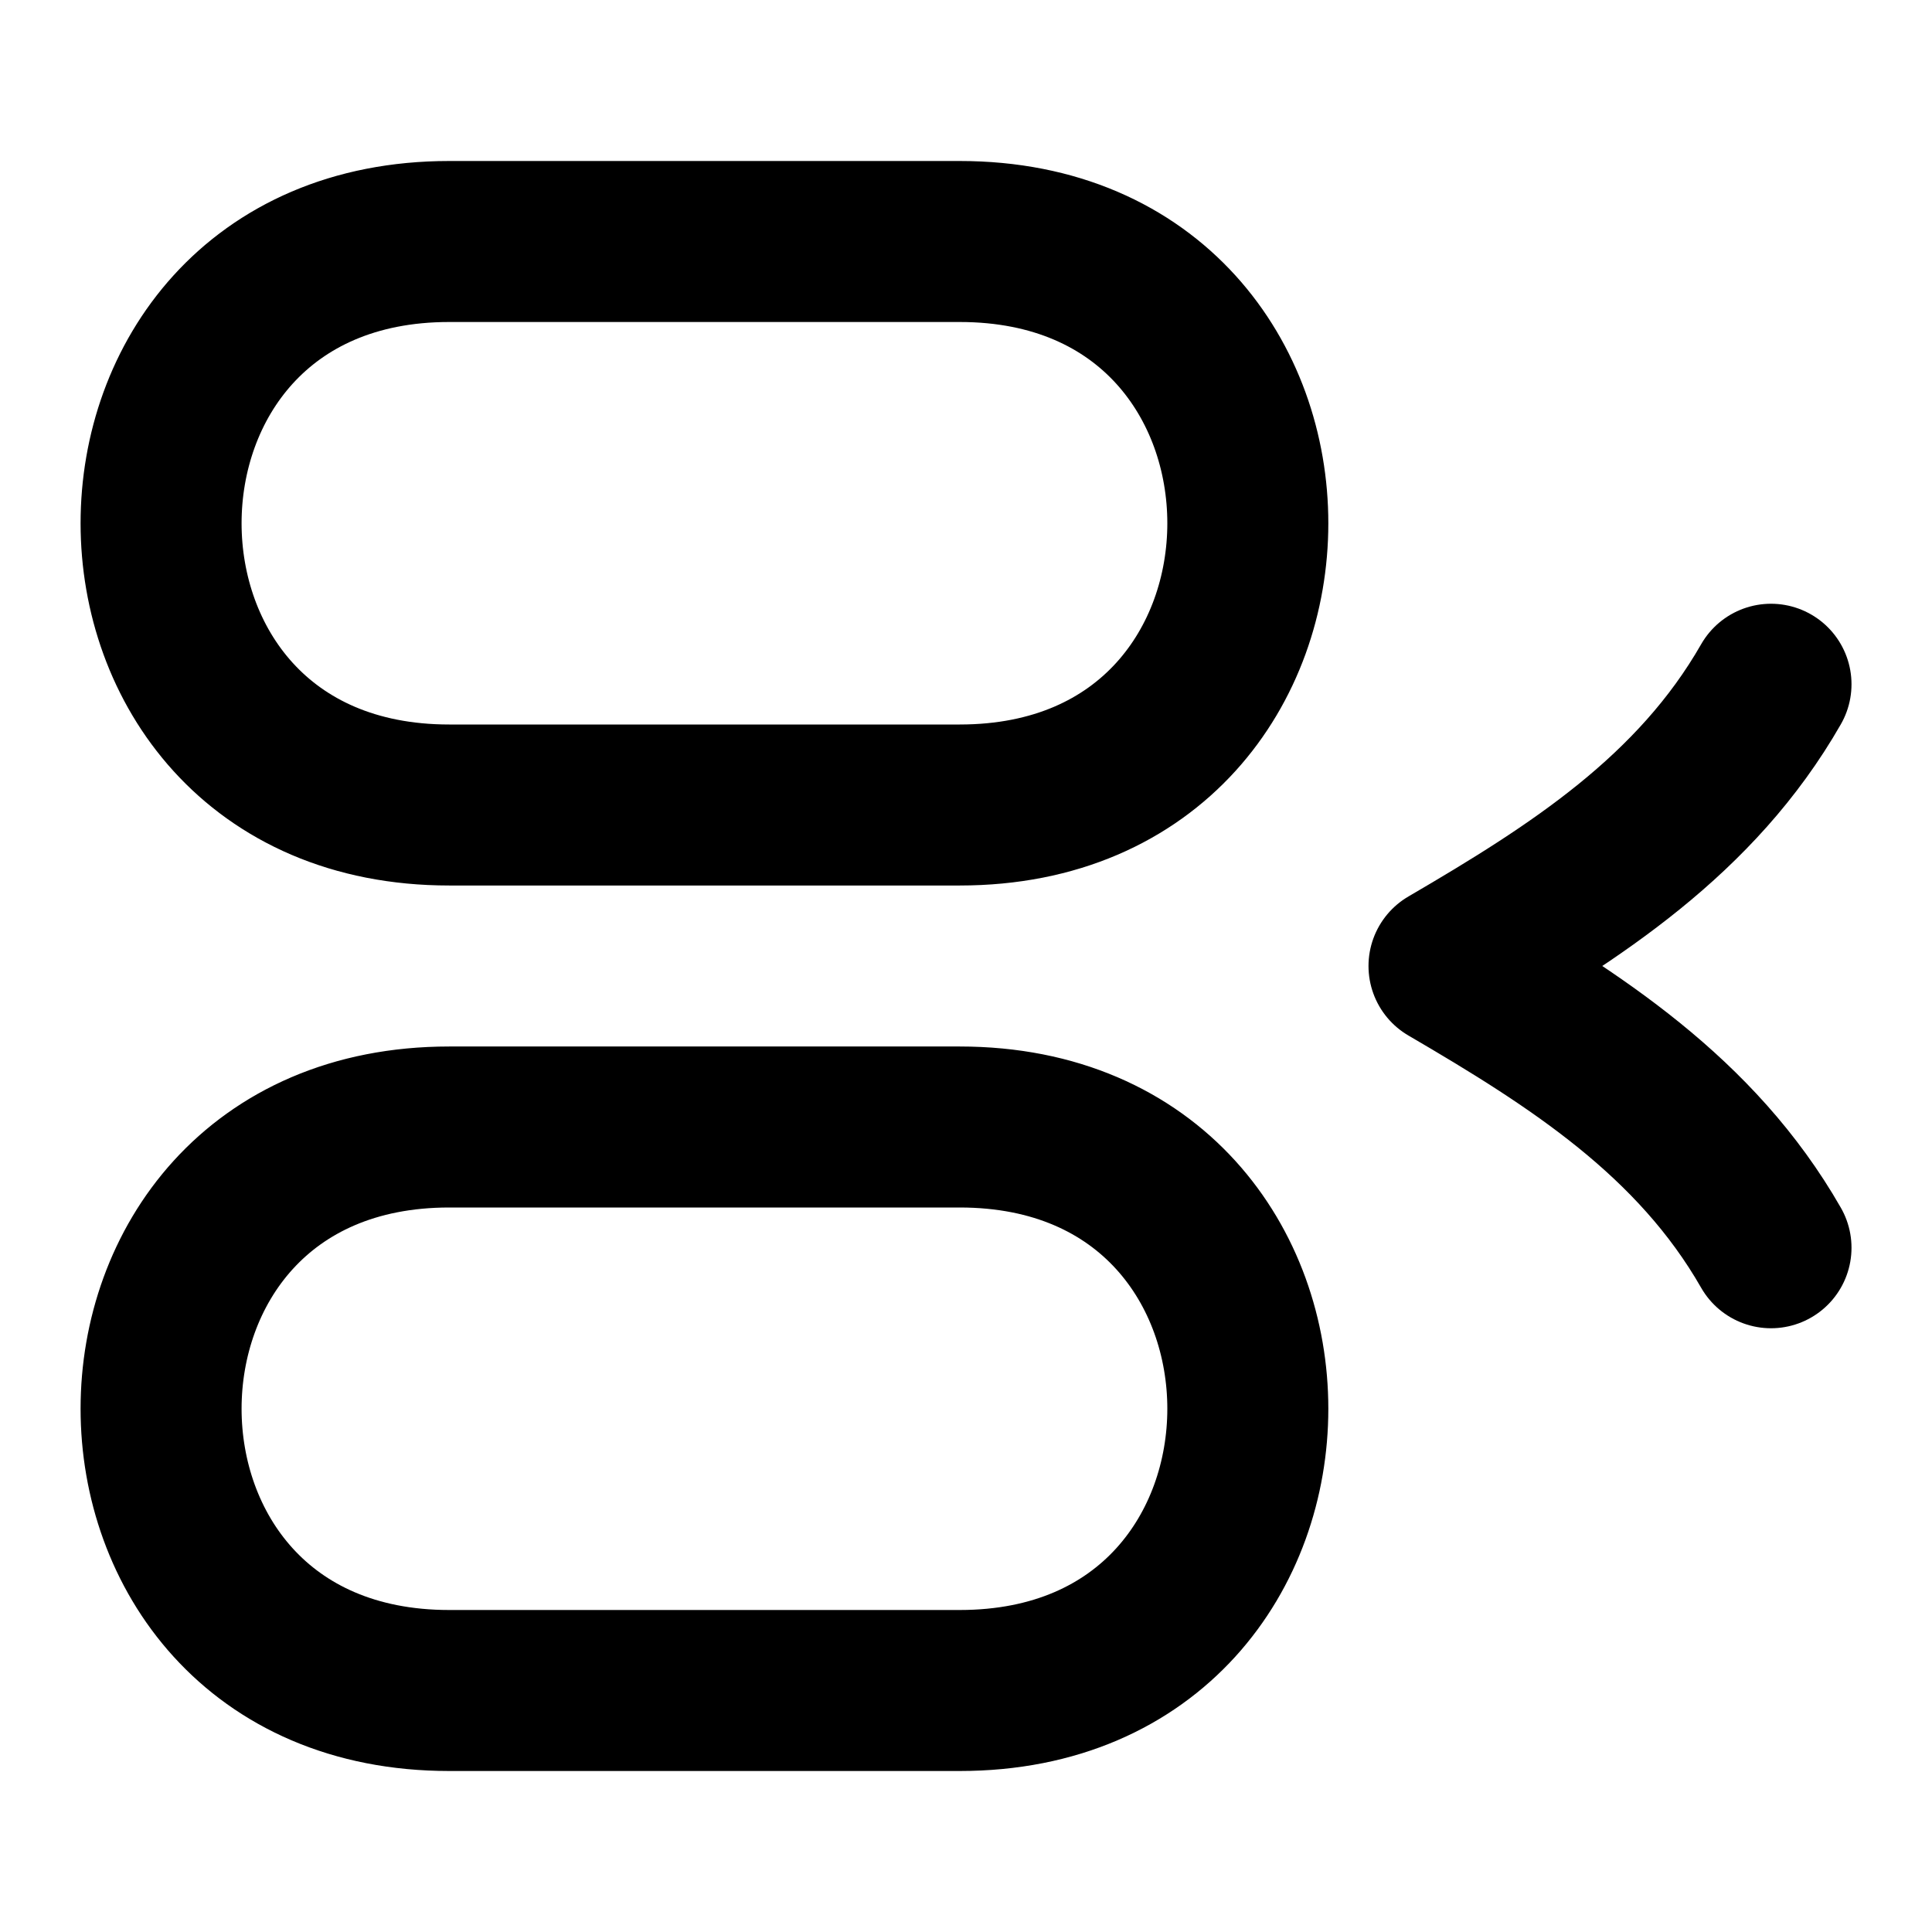
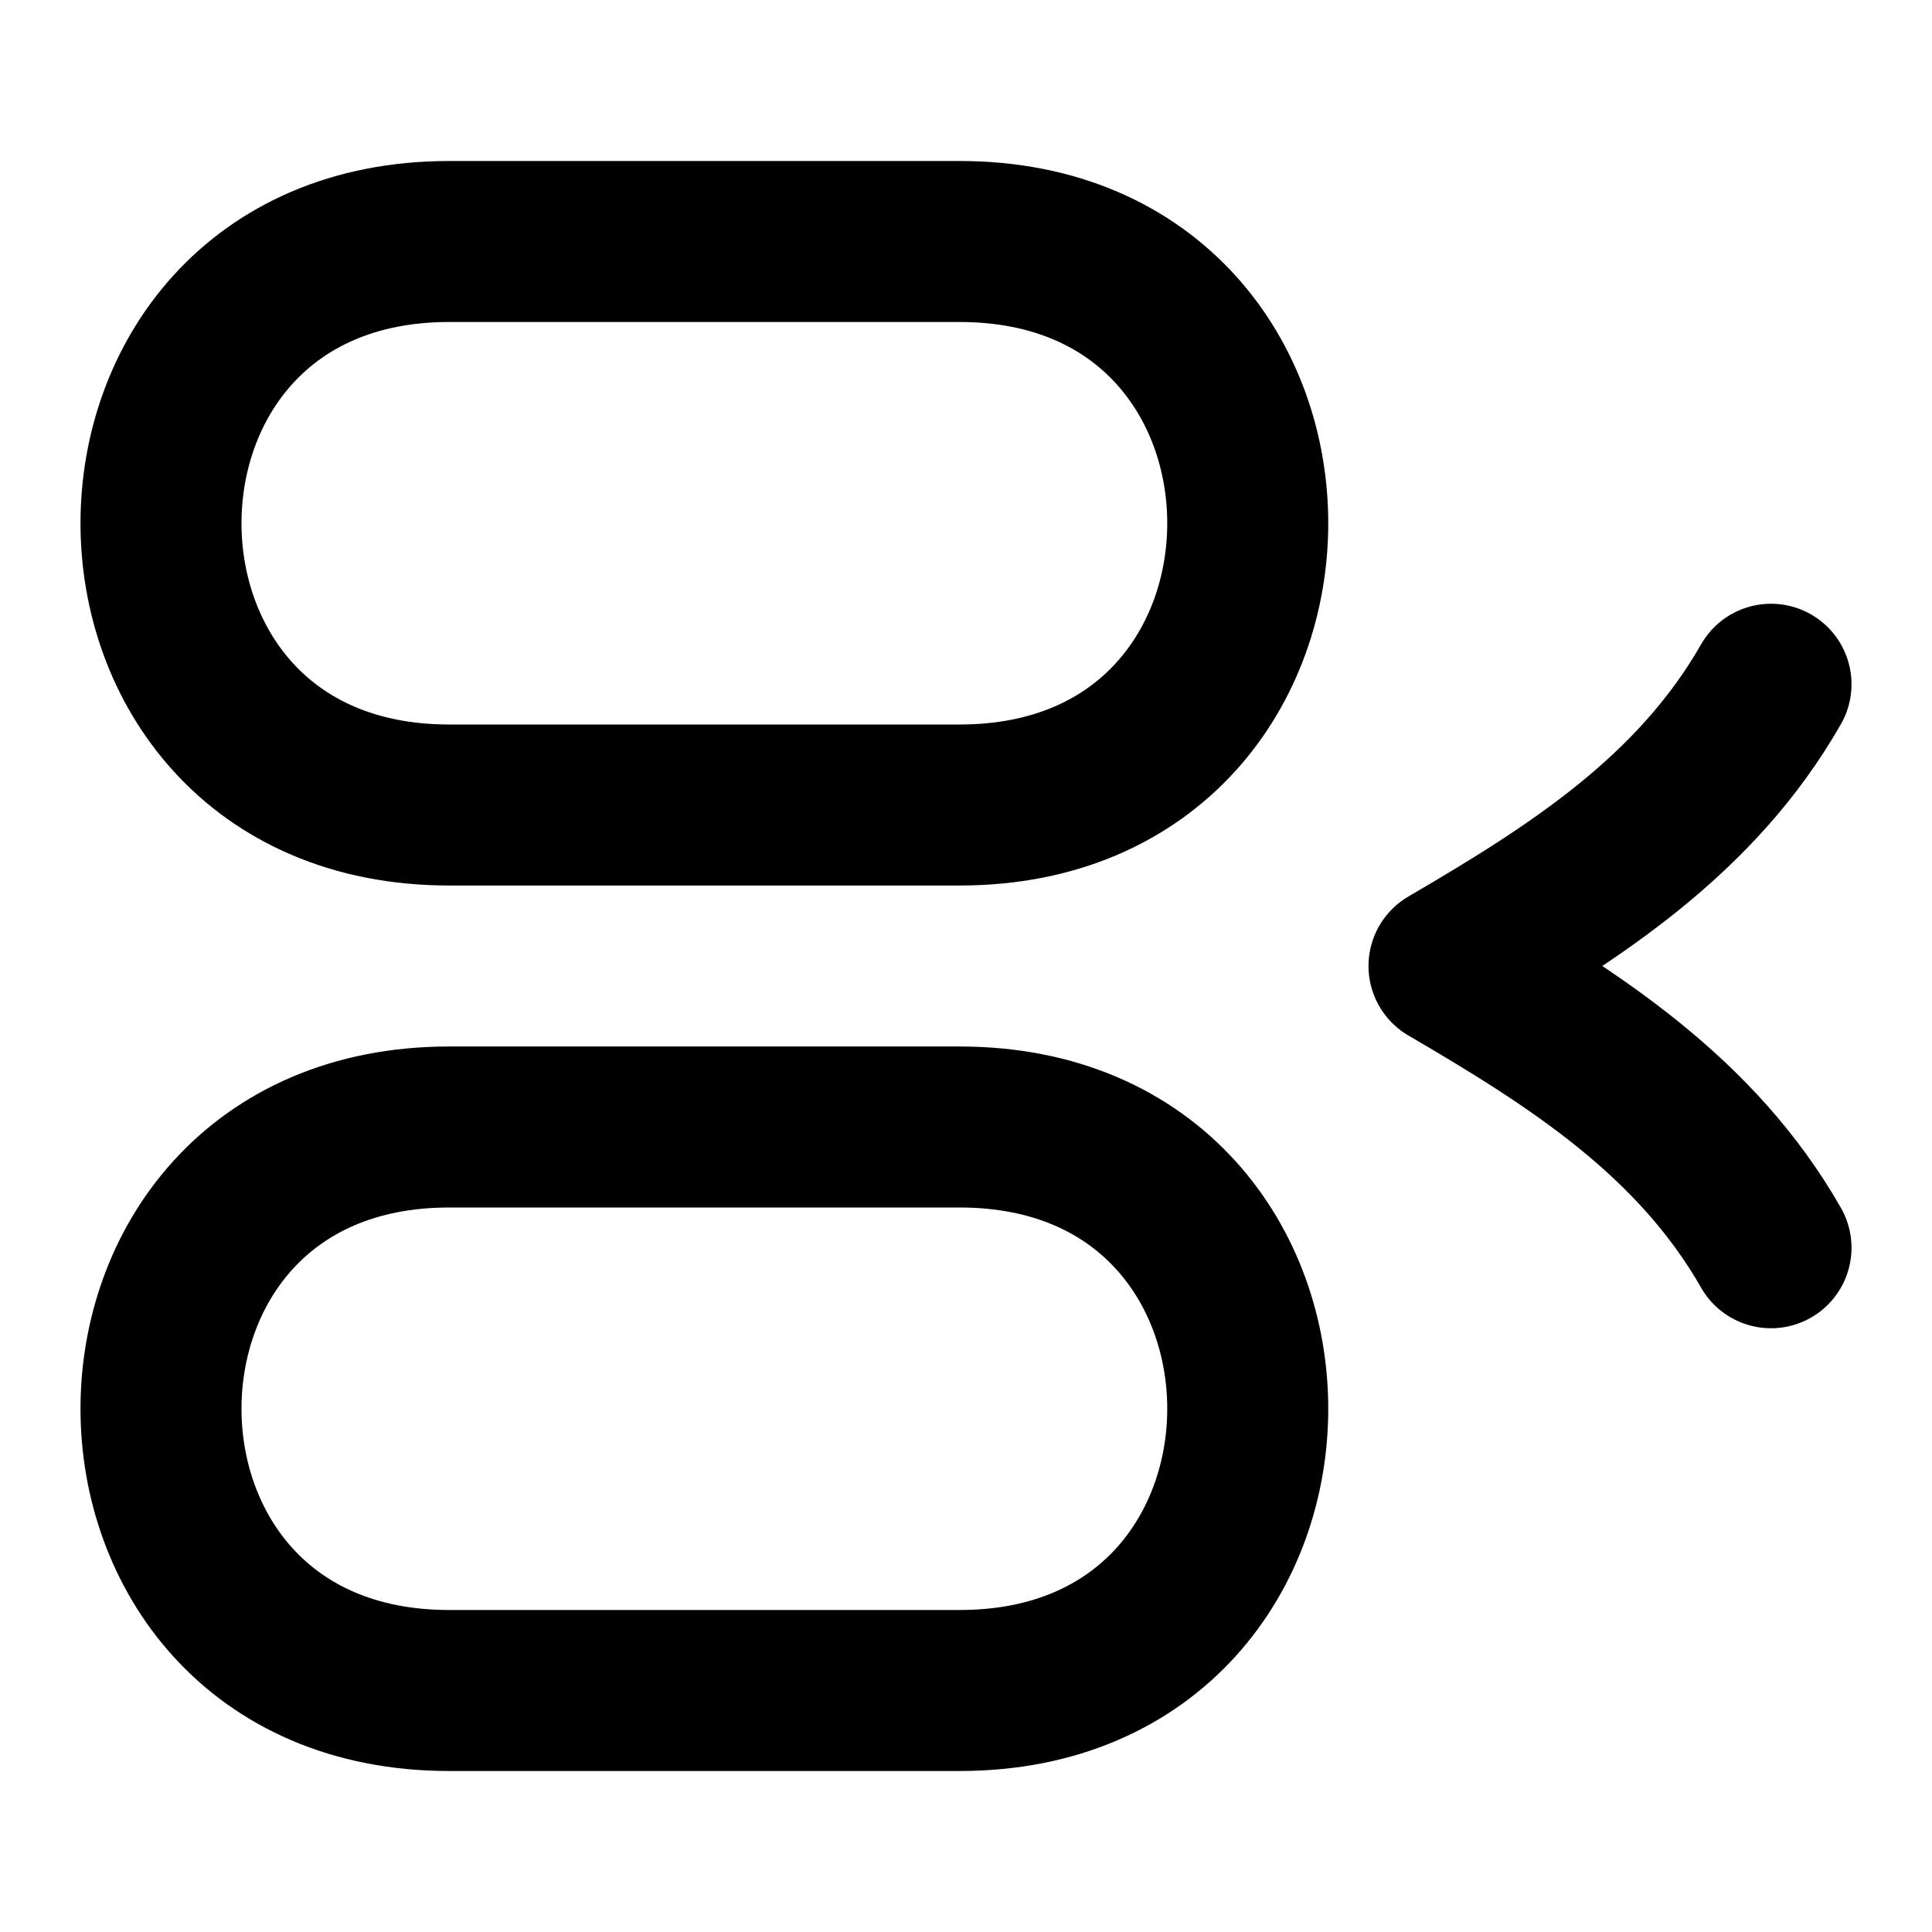
- <svg xmlns="http://www.w3.org/2000/svg" width="24" height="24" viewBox="0 0 24 24" fill="none" stroke="currentColor" stroke-width="2" stroke-linecap="round" stroke-linejoin="round">
-   <path d="M11.921 3H5.58c-4.772 0-4.772 7 0 7h6.342c4.772 0 4.772-7 0-7m-.001 11H5.58c-4.772 0-4.772 7 0 7h6.342c4.772 0 4.772-7 0-7M22 8.5c-.93 1.626-2.432 2.585-4 3.5 1.568.915 3.07 1.874 4 3.5" />
+ <svg xmlns="http://www.w3.org/2000/svg" width="24" height="24" viewBox="0 0 24 24" fill="none">
+   <path d="M11.921 3H5.579C0.807 3 0.807 10 5.579 10H11.921C16.693 10 16.693 3 11.921 3Z" stroke="black" stroke-width="2" stroke-linecap="round" stroke-linejoin="round" />
+   <path d="M11.921 14H5.579C0.807 14 0.807 21 5.579 21H11.921C16.693 21 16.693 14 11.921 14Z" stroke="black" stroke-width="2" stroke-linecap="round" stroke-linejoin="round" />
+   <path d="M22 8.5C21.071 10.126 19.568 11.085 18 12C19.568 12.915 21.071 13.874 22 15.5" stroke="black" stroke-width="2" stroke-linecap="round" stroke-linejoin="round" />
</svg>
